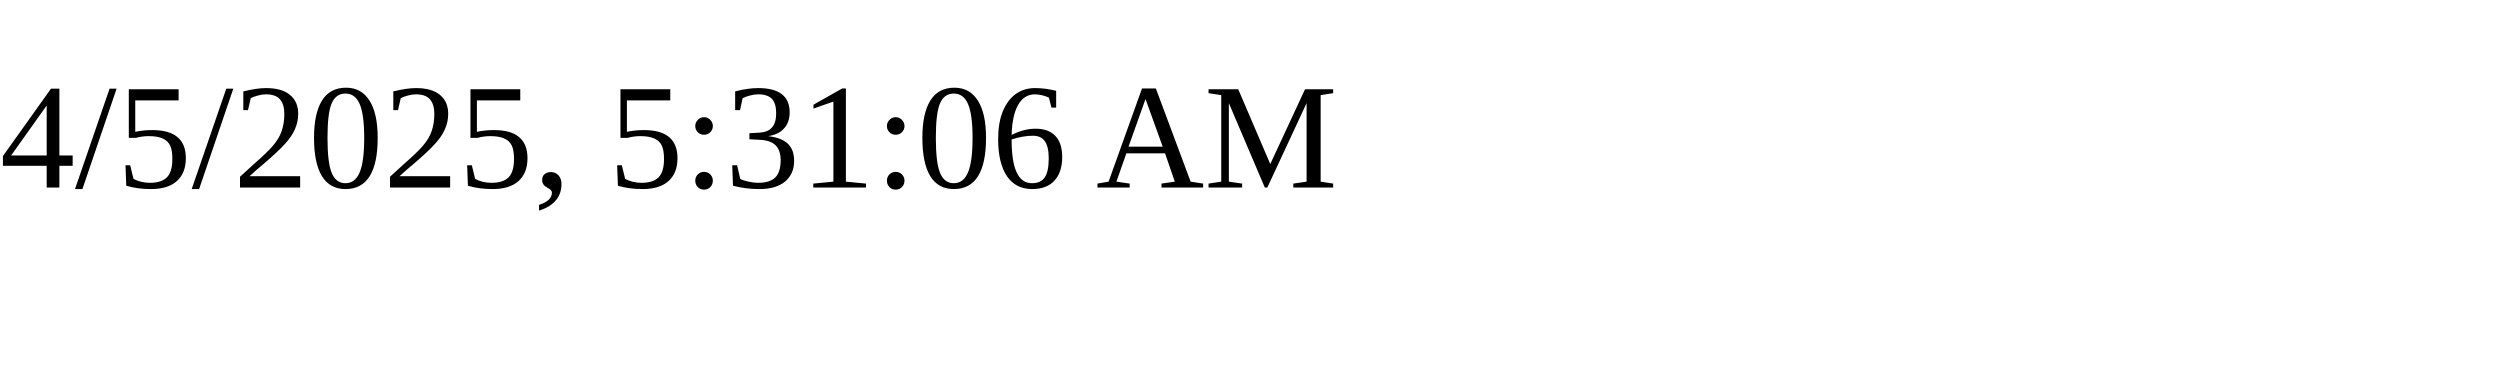
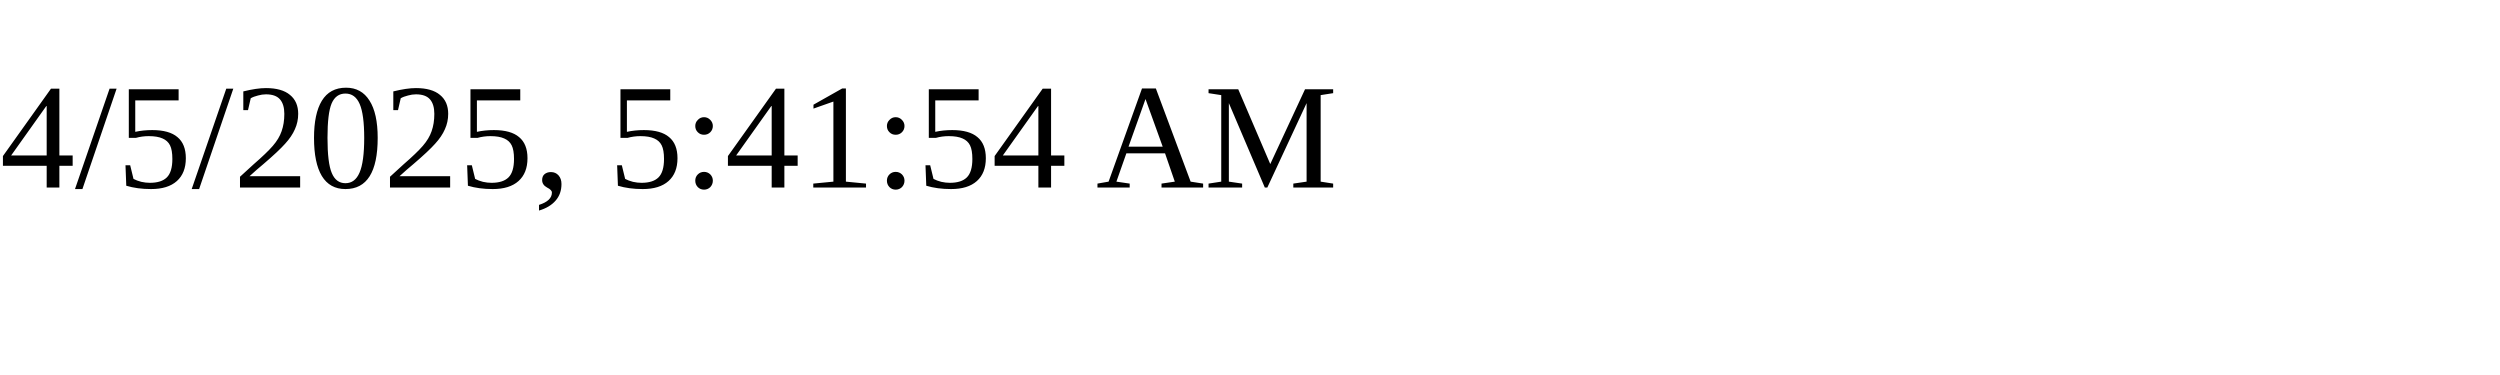
<svg xmlns="http://www.w3.org/2000/svg" height="30" width="200">
-   <text x="0" y="15">4/5/2025, 5:31:06 AM</text>
+   <text x="0" y="15">4/5/2025, 5:41:54 AM</text>
</svg>
